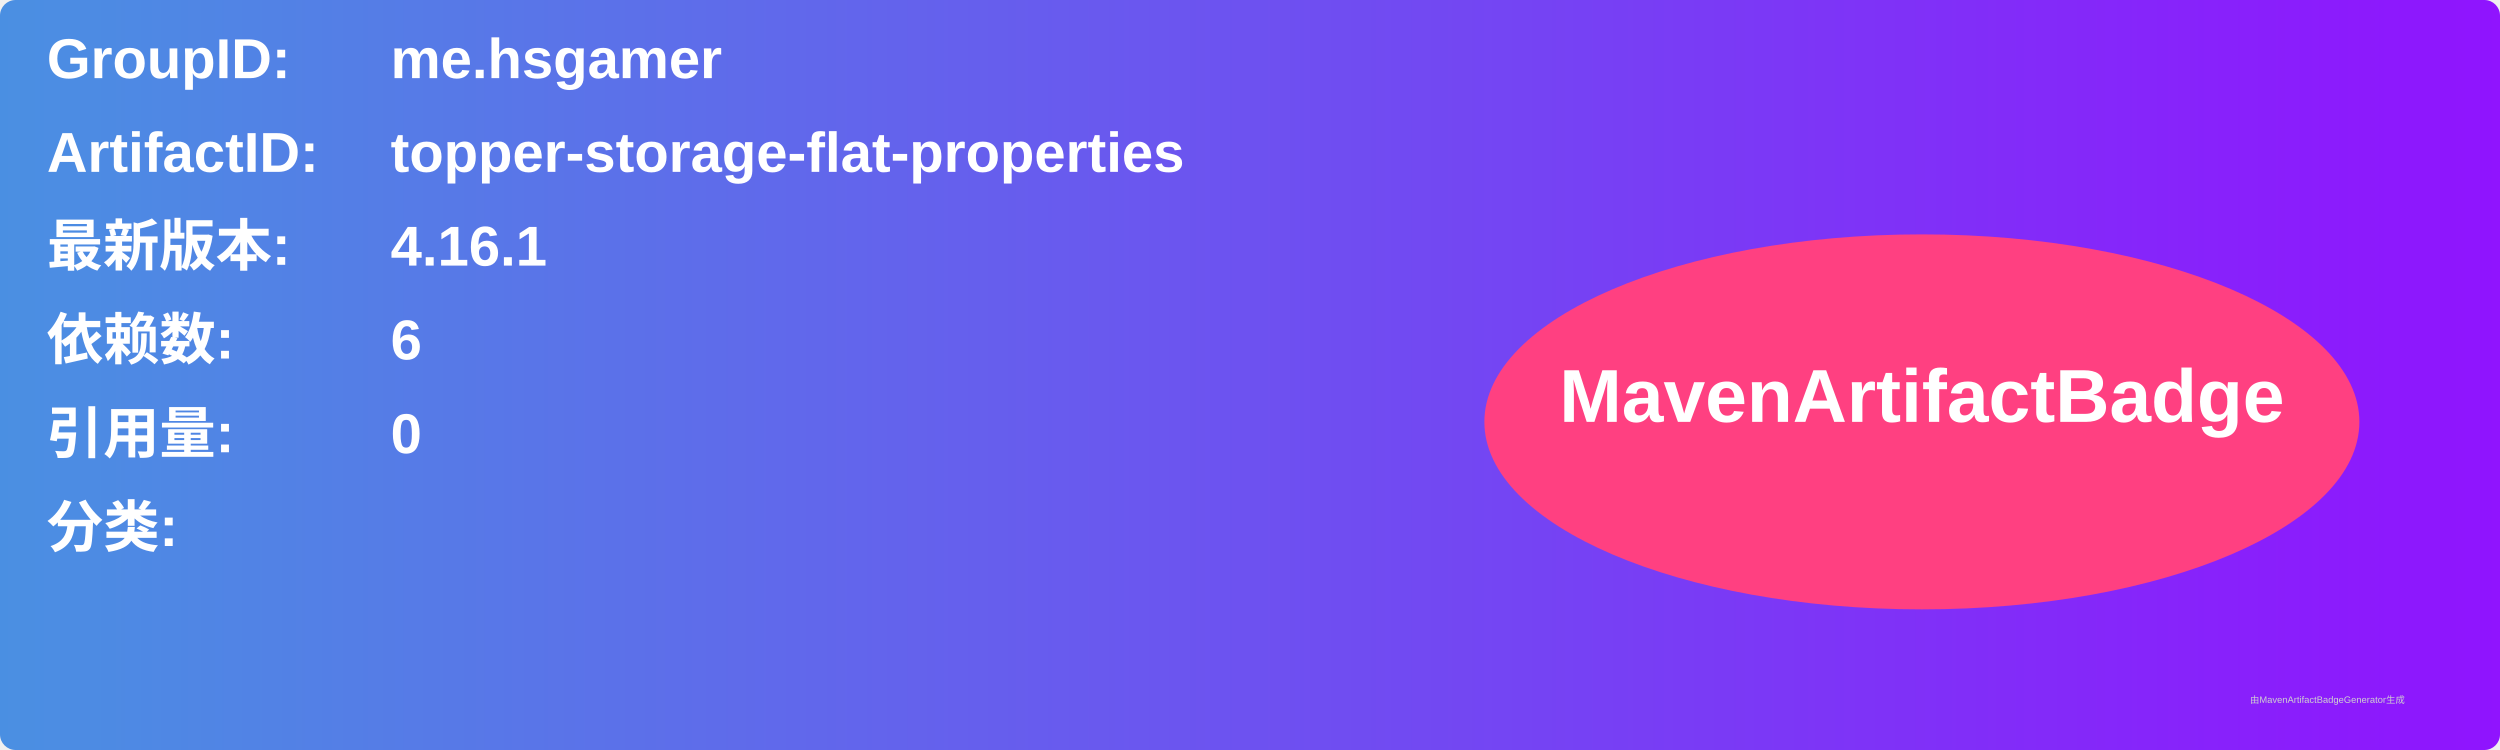
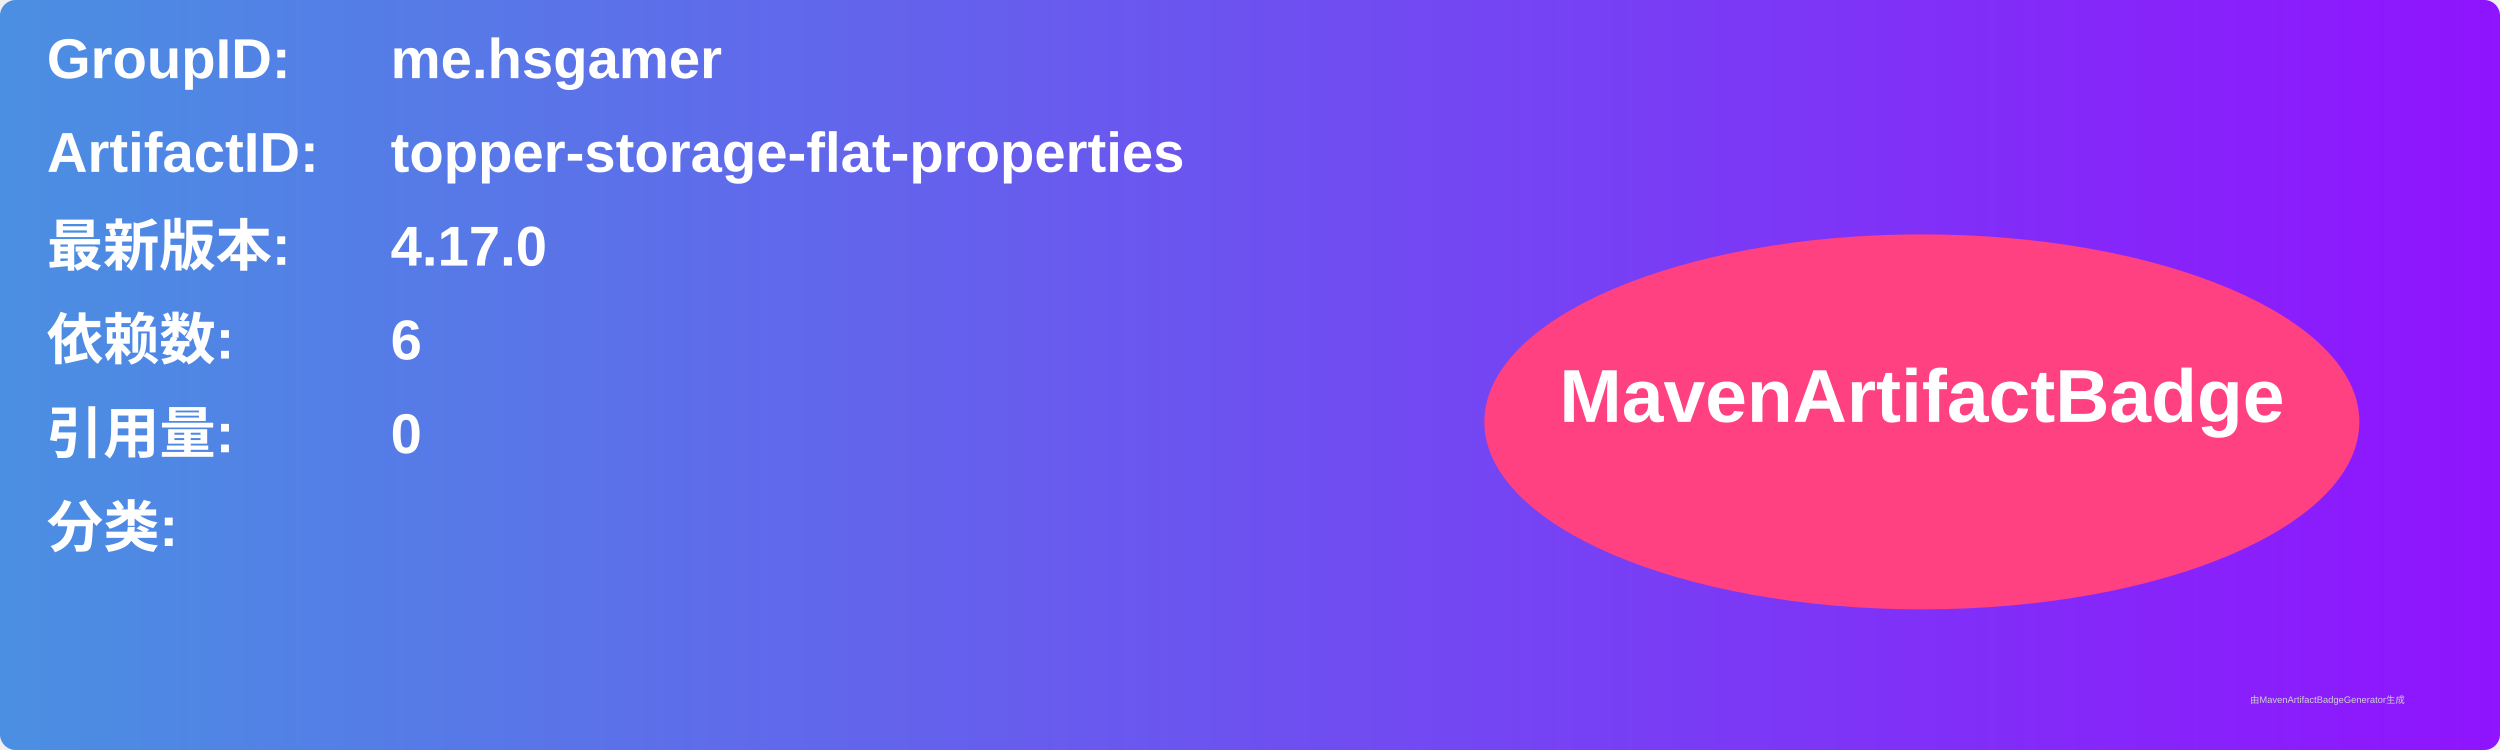
<svg xmlns="http://www.w3.org/2000/svg" width="800" height="240" viewBox="0 0 800 240">
  <linearGradient id="grad" x1="0%" y1="0%" x2="100%" y2="0%">
    <stop offset="0%" stop-color="#4a90e2" />
    <stop offset="100%" stop-color="#9013fe" />
  </linearGradient>
  <rect width="100%" height="100%" rx="5" ry="5" fill="url(#grad)" />
  <g transform="translate(15, 15)">
    <text x="0" y="10" font-family="Arial" font-size="18" fill="white" font-weight="bold" width="260">GroupID:</text>
    <text x="110" y="10" font-family="Arial" font-size="18" fill="white" font-weight="bold" width="460">me.hsgamer</text>
    <text x="0" y="40" font-family="Arial" font-size="18" fill="white" font-weight="bold" width="260">ArtifactID:</text>
    <text x="110" y="40" font-family="Arial" font-size="18" fill="white" font-weight="bold" width="460">topper-storage-flat-properties</text>
    <text x="0" y="70" font-family="Arial" font-size="18" fill="white" font-weight="bold">最新版本:</text>
    <text x="110" y="70" font-family="Arial" font-size="18" fill="white" font-weight="bold">
-       <tspan font-weight="bold">4.16.1</tspan>
+       <tspan font-weight="bold">4.17.0</tspan>
    </text>
    <text x="0" y="100" font-family="Arial" font-size="18" fill="white" font-weight="bold">依赖数: </text>
    <text x="110" y="100" font-family="Arial" font-size="18" fill="white">
      <tspan font-weight="bold">6</tspan>
    </text>
    <text x="0" y="130" font-family="Arial" font-size="18" fill="white" font-weight="bold">引用量: </text>
    <text x="110" y="130" font-family="Arial" font-size="18" fill="white">
      <tspan font-weight="bold">0</tspan>
    </text>
    <text x="0" y="160" font-family="Arial" font-size="18" fill="white" font-weight="bold">分类:</text>
    <text x="10" y="190" font-family="Arial" font-size="10" fill="white">
      <tspan font-weight="bold" />
    </text>
    <ellipse cx="600" cy="120" rx="140" ry="60" fill="#ff4081" />
    <text x="600" y="120" text-anchor="middle" font-family="Arial" font-size="24" fill="white" font-weight="bold">MavenArtifactBadge</text>
  </g>
  <text x="720" y="225" font-family="Arial" font-size="3" fill="#d0d0d0">由MavenArtifactBadgeGenerator生成</text>
</svg>
